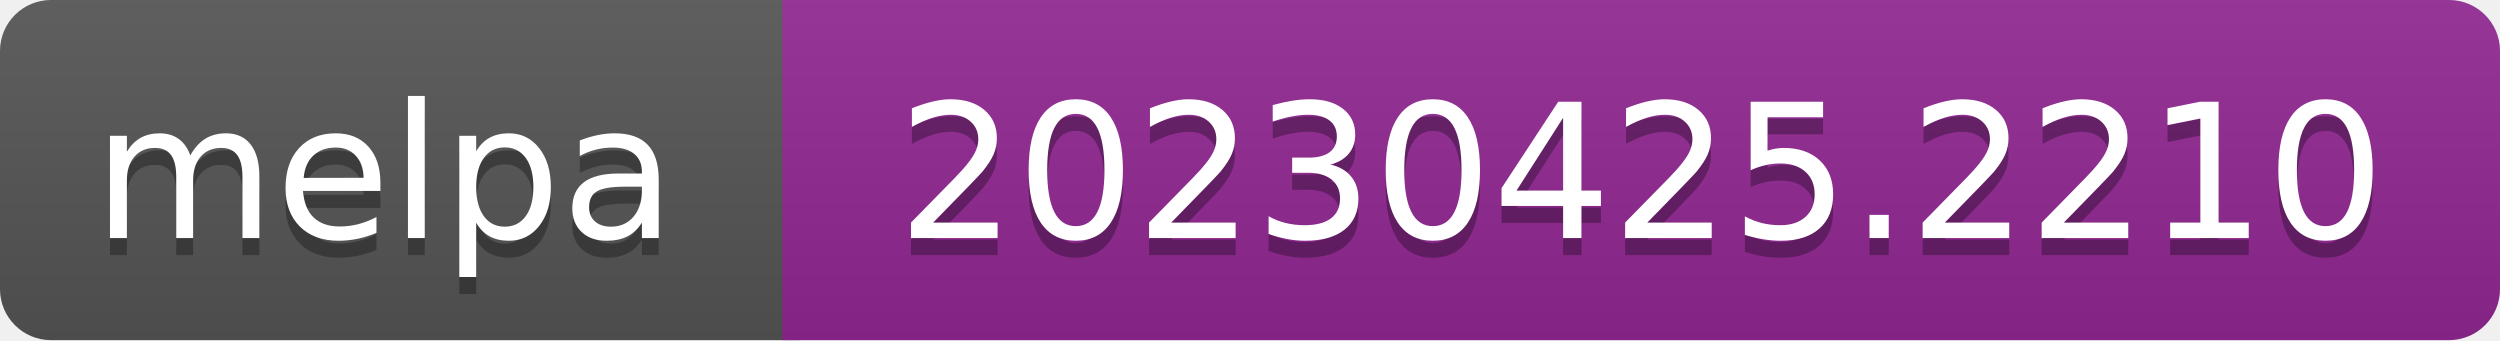
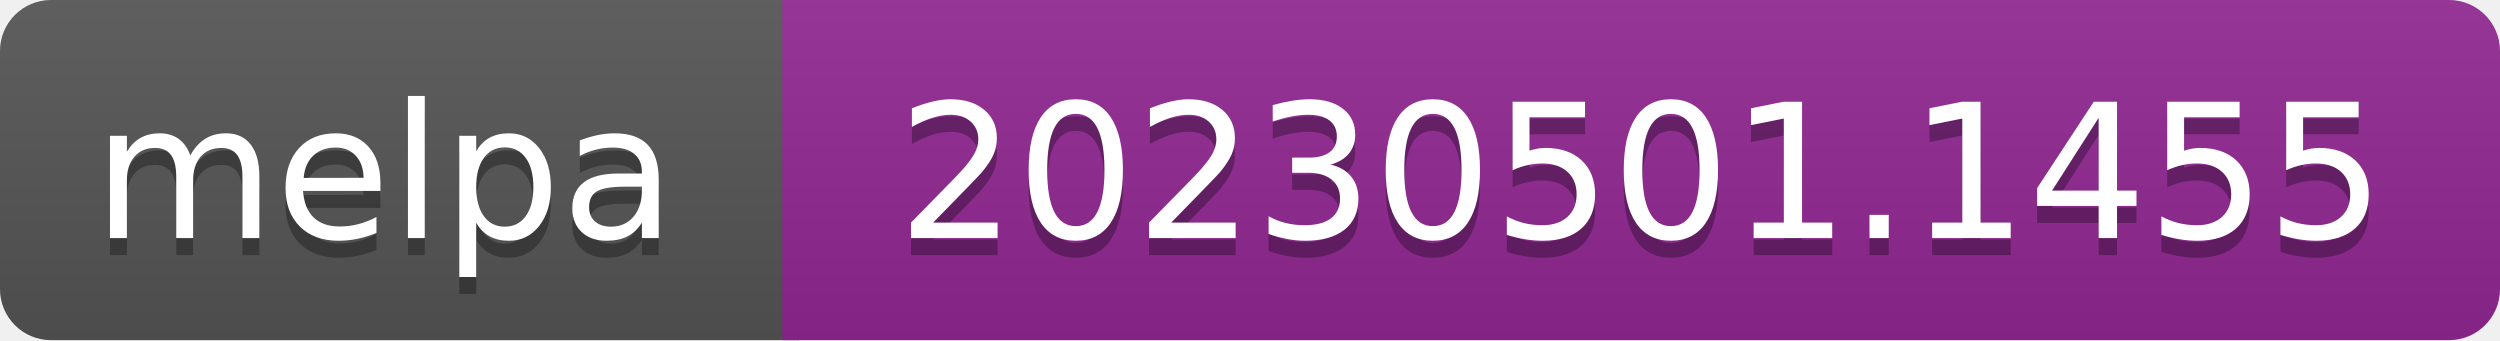
- <svg xmlns="http://www.w3.org/2000/svg" width="147" height="20" role="img" aria-label="melpa: 20230425.2210">
+ <svg xmlns="http://www.w3.org/2000/svg" width="147" height="20" role="img" aria-label="melpa: 20230501.1455">
  <linearGradient id="s" x2="0" y2="100%">
    <stop offset="0" stop-color="#bbb" stop-opacity=".1" />
    <stop offset="1" stop-opacity=".1" />
  </linearGradient>
  <clipPath id="r">
    <rect width="147" height="20" rx="3" fill="#fff" />
  </clipPath>
  <g clip-path="url(#r)">
    <rect width="47" height="20" fill="#555" />
    <rect x="46" width="147" height="20" fill="#922793" />
    <rect width="147" height="20" fill="url(#s)" />
  </g>
  <g fill="#fff" text-anchor="middle" font-family="Verdana,Geneva,DejaVu Sans,sans-serif" font-size="110" text-rendering="geometricPrecision">
    <text aria-hidden="true" x="226" y="150" fill="#010101" fill-opacity=".3" transform="scale(.1)" textLength="343">melpa</text>
    <text x="226" y="140" transform="scale(.1)" fill="#fff" textLength="343">melpa</text>
-     <text aria-hidden="true" x="965" y="150" fill="#010101" fill-opacity=".3" transform="scale(.1)" textLength="875">20230425.2210</text>
-     <text x="965" y="140" transform="scale(.1)" fill="#fff" textLength="875">20230425.2210</text>
+     <text aria-hidden="true" x="965" y="150" fill="#010101" fill-opacity=".3" transform="scale(.1)" textLength="875">20230501.1455</text>
+     <text x="965" y="140" transform="scale(.1)" fill="#fff" textLength="875">20230501.1455</text>
  </g>
</svg>
